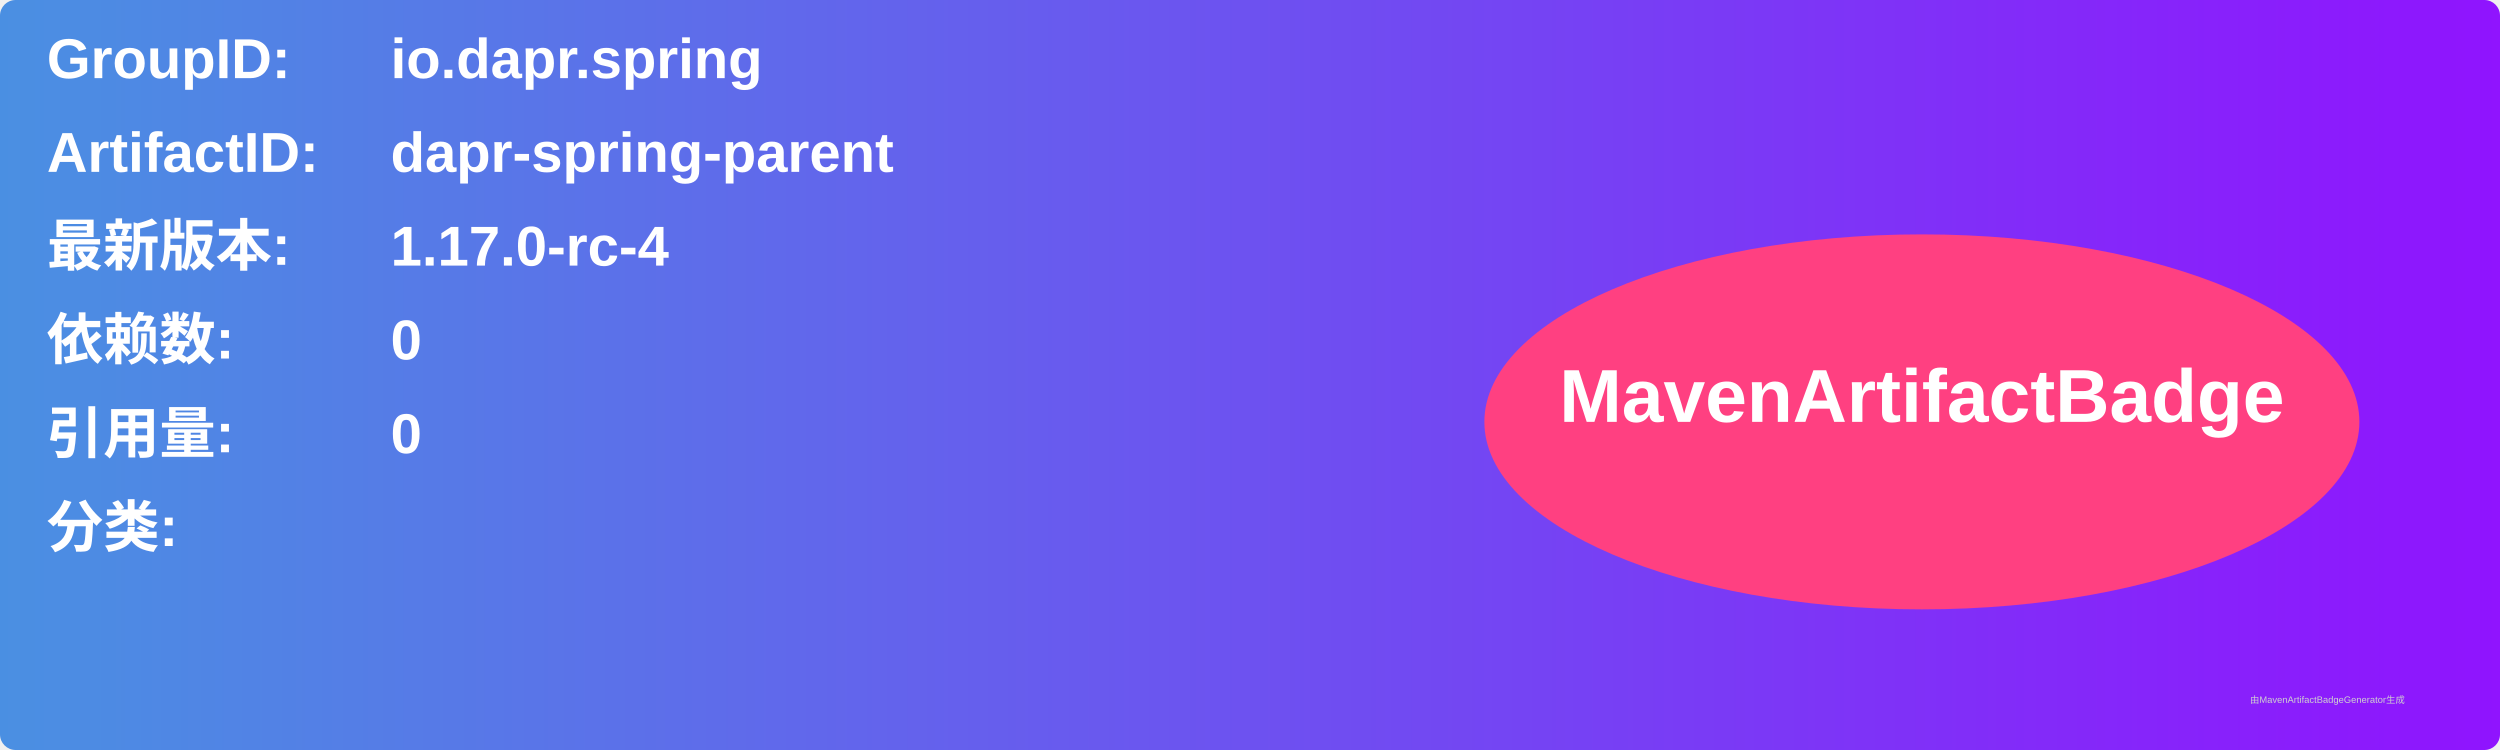
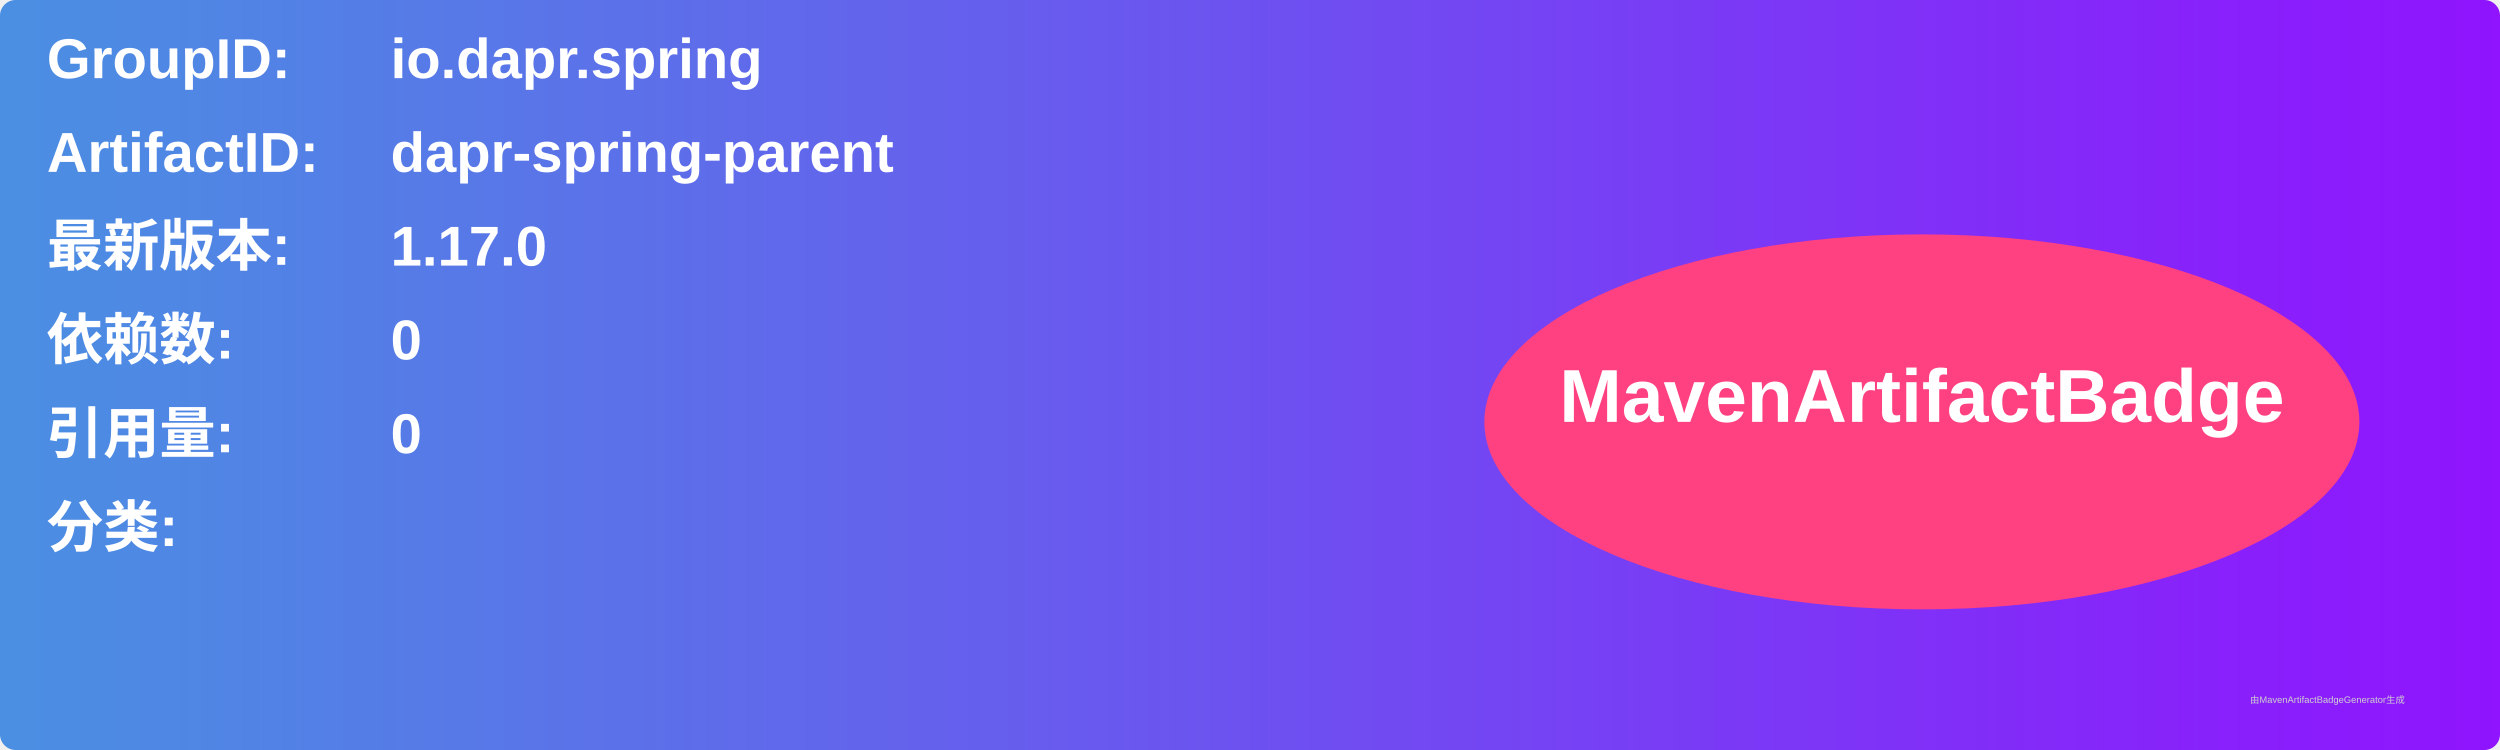
<svg xmlns="http://www.w3.org/2000/svg" width="800" height="240" viewBox="0 0 800 240">
  <linearGradient id="grad" x1="0%" y1="0%" x2="100%" y2="0%">
    <stop offset="0%" stop-color="#4a90e2" />
    <stop offset="100%" stop-color="#9013fe" />
  </linearGradient>
  <rect width="100%" height="100%" rx="5" ry="5" fill="url(#grad)" />
  <g transform="translate(15, 15)">
    <text x="0" y="10" font-family="Arial" font-size="18" fill="white" font-weight="bold" width="260">GroupID:</text>
    <text x="110" y="10" font-family="Arial" font-size="18" fill="white" font-weight="bold" width="460">io.dapr.spring</text>
    <text x="0" y="40" font-family="Arial" font-size="18" fill="white" font-weight="bold" width="260">ArtifactID:</text>
    <text x="110" y="40" font-family="Arial" font-size="18" fill="white" font-weight="bold" width="460">dapr-spring-parent</text>
    <text x="0" y="70" font-family="Arial" font-size="18" fill="white" font-weight="bold">最新版本:</text>
    <text x="110" y="70" font-family="Arial" font-size="18" fill="white" font-weight="bold">
-       <tspan font-weight="bold">1.17.0-rc-4</tspan>
+       <tspan font-weight="bold">1.17.0</tspan>
    </text>
    <text x="0" y="100" font-family="Arial" font-size="18" fill="white" font-weight="bold">依赖数: </text>
    <text x="110" y="100" font-family="Arial" font-size="18" fill="white">
      <tspan font-weight="bold">0</tspan>
    </text>
    <text x="0" y="130" font-family="Arial" font-size="18" fill="white" font-weight="bold">引用量: </text>
    <text x="110" y="130" font-family="Arial" font-size="18" fill="white">
      <tspan font-weight="bold">0</tspan>
    </text>
    <text x="0" y="160" font-family="Arial" font-size="18" fill="white" font-weight="bold">分类:</text>
    <text x="10" y="190" font-family="Arial" font-size="10" fill="white">
      <tspan font-weight="bold" />
    </text>
    <ellipse cx="600" cy="120" rx="140" ry="60" fill="#ff4081" />
    <text x="600" y="120" text-anchor="middle" font-family="Arial" font-size="24" fill="white" font-weight="bold">MavenArtifactBadge</text>
  </g>
  <text x="720" y="225" font-family="Arial" font-size="3" fill="#d0d0d0">由MavenArtifactBadgeGenerator生成</text>
</svg>
